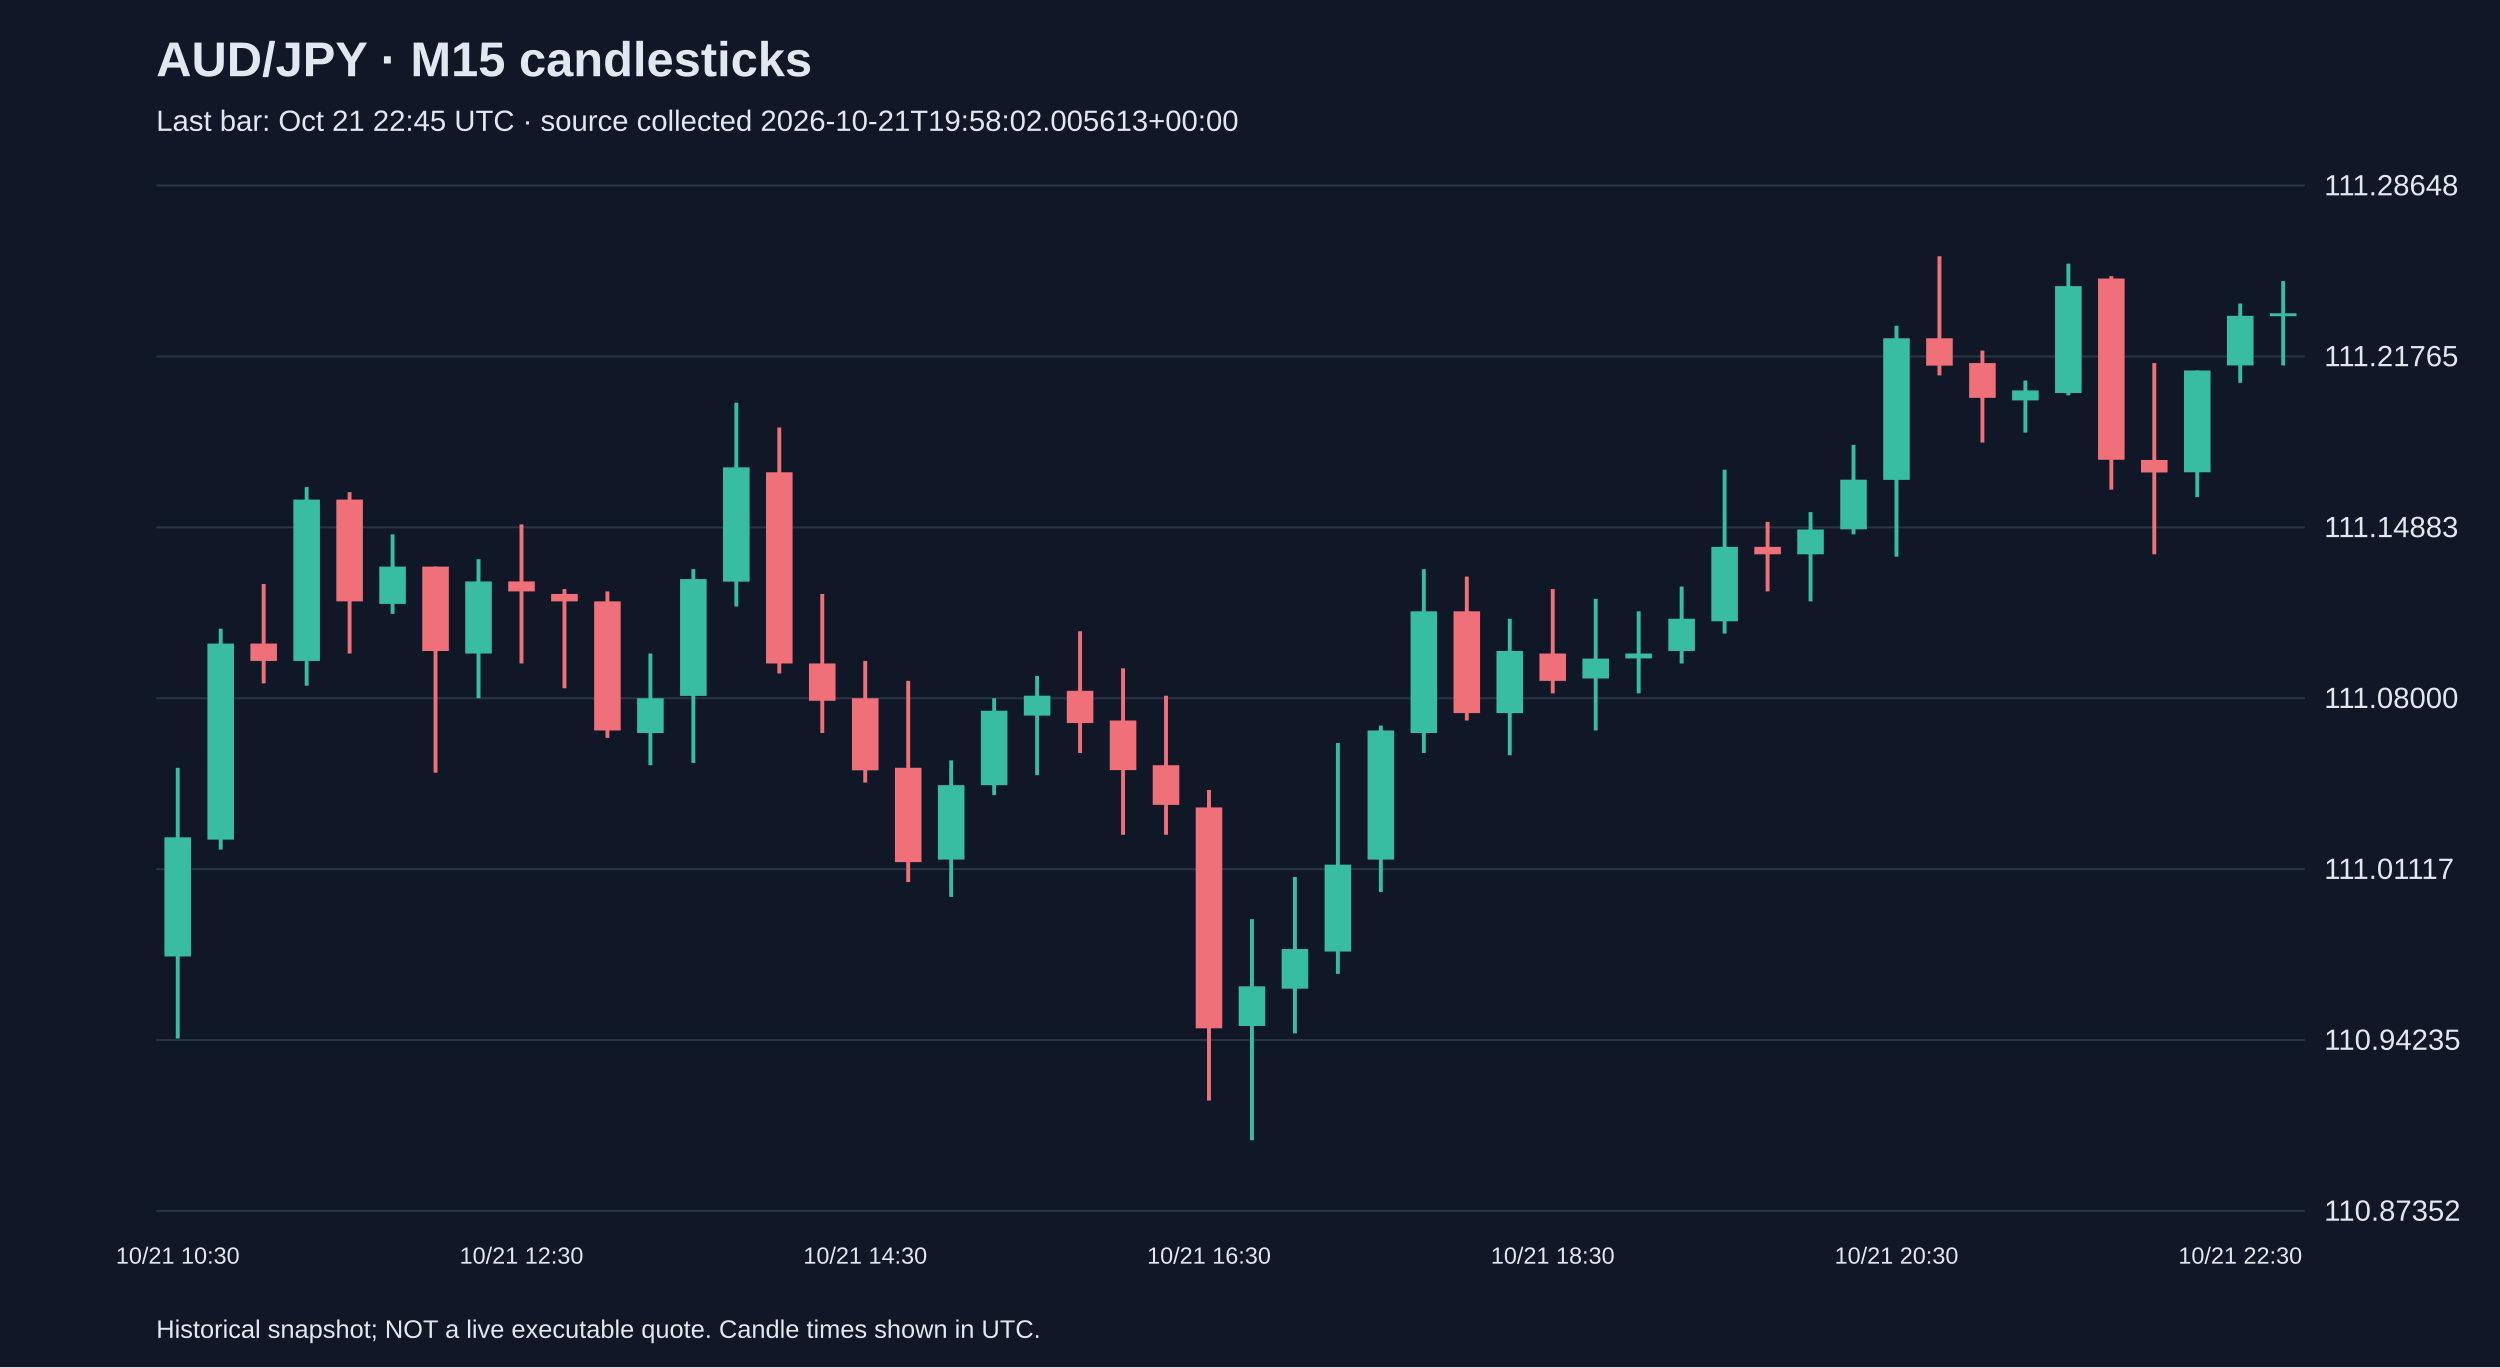
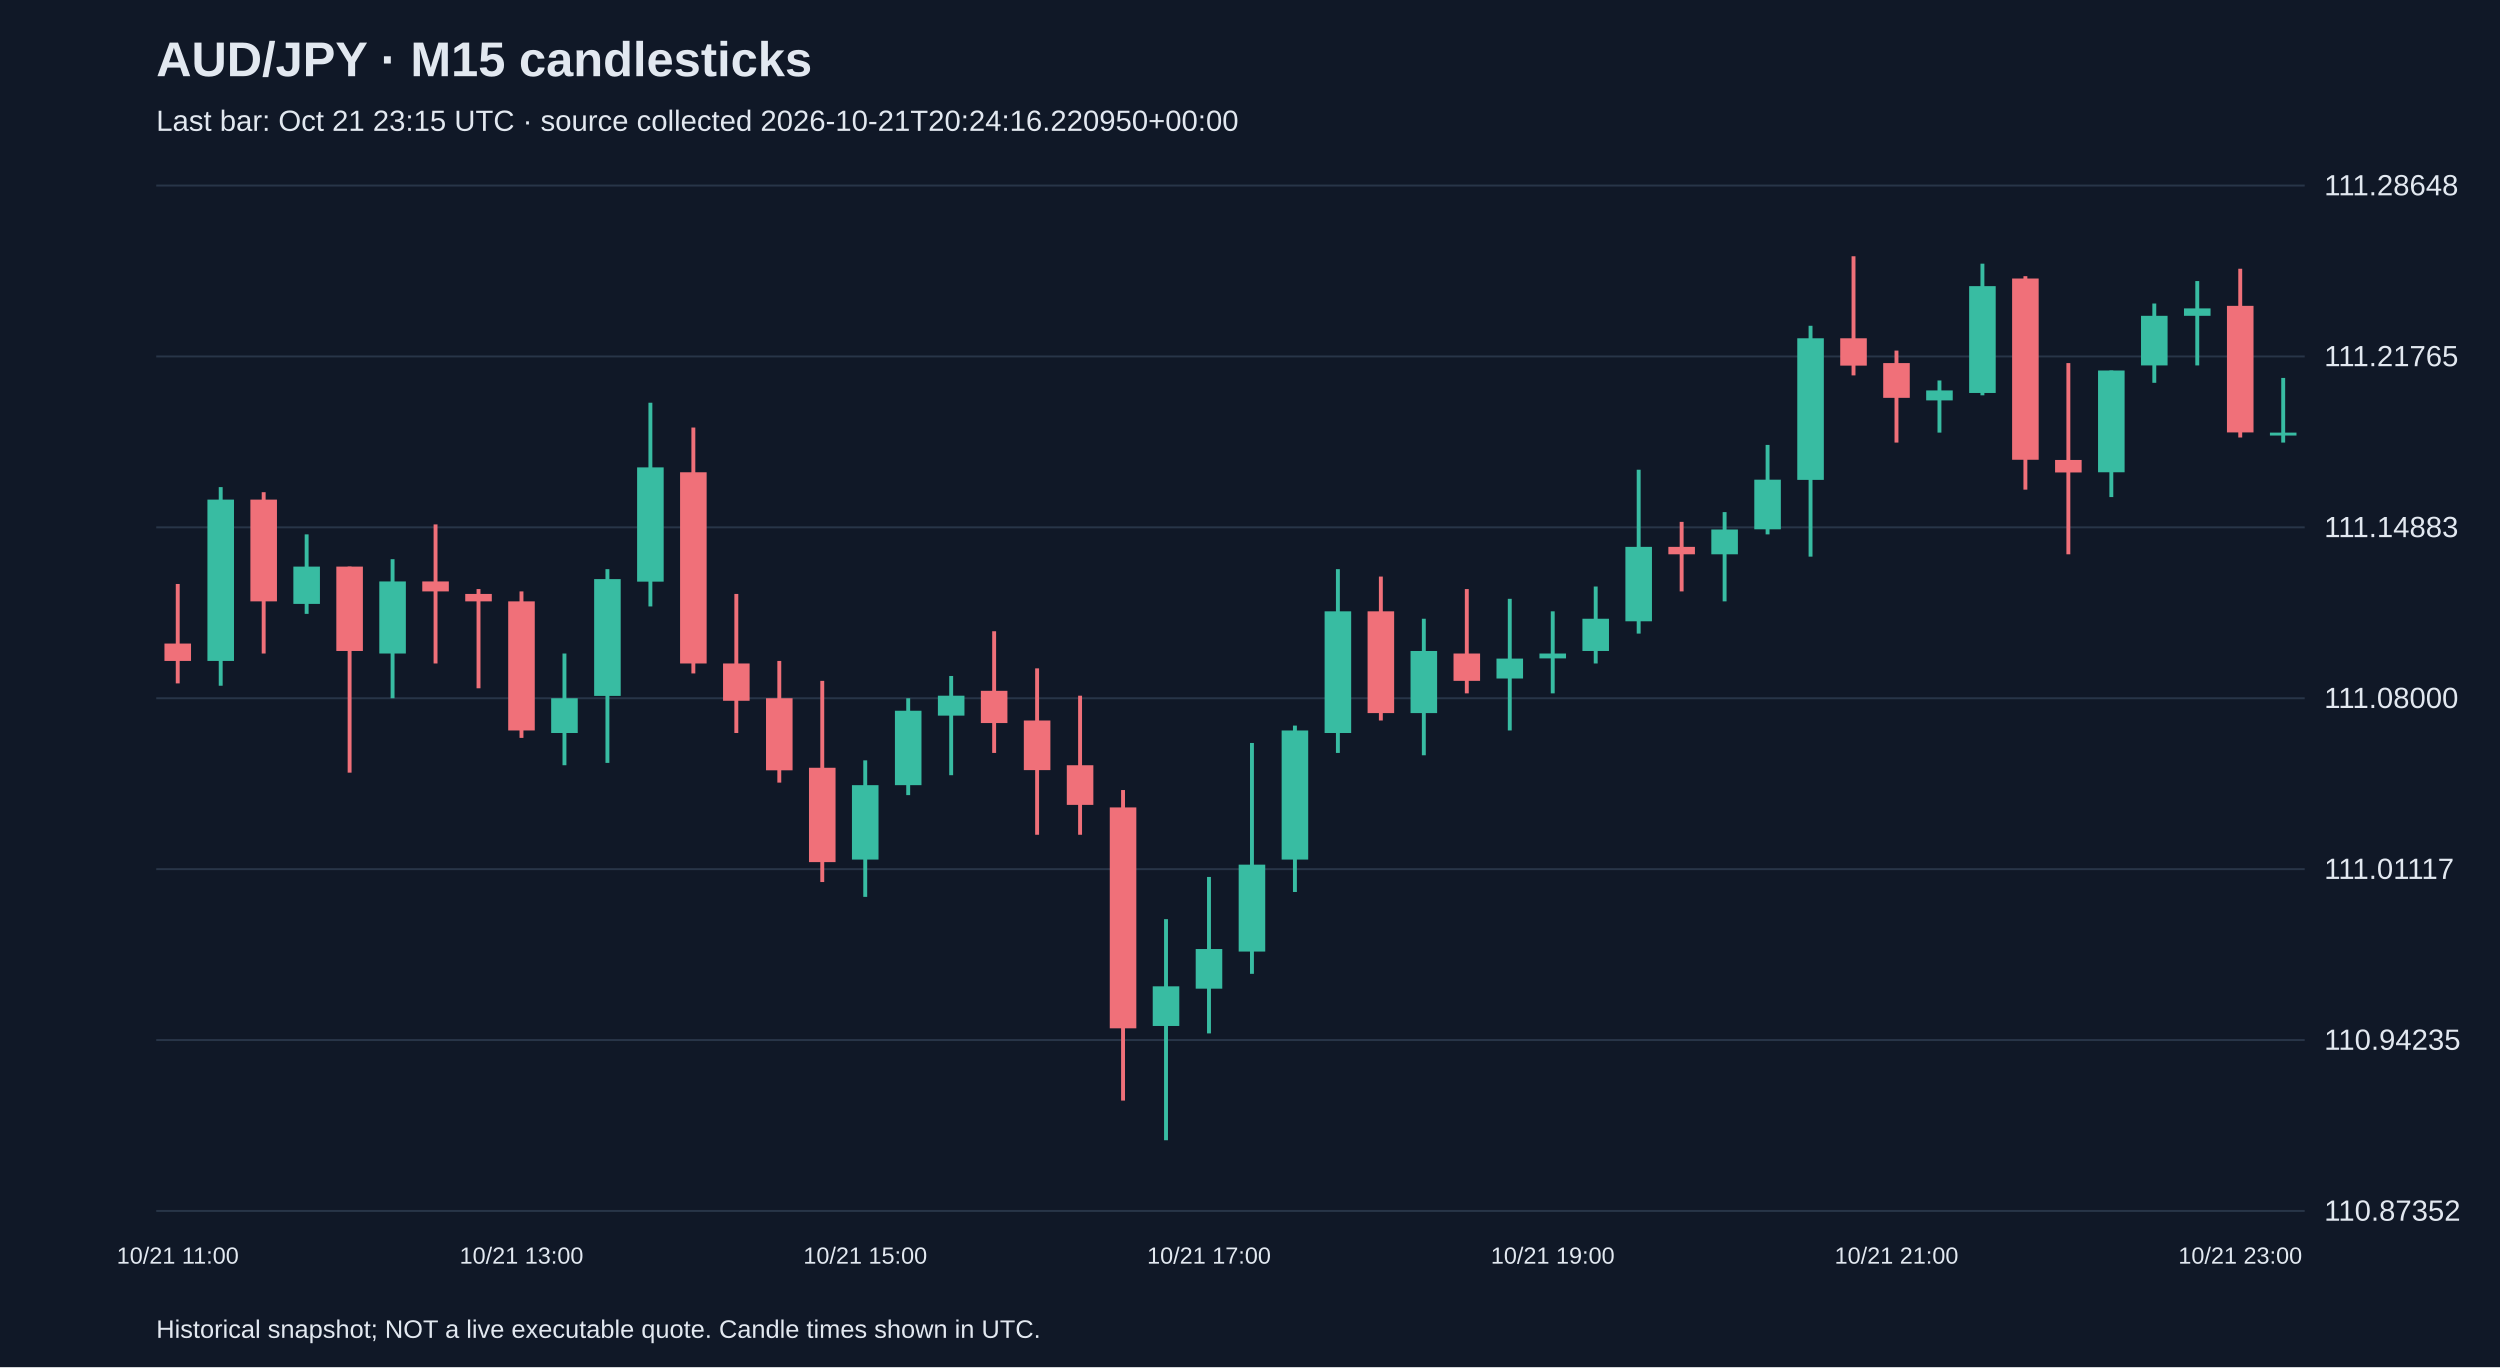
<svg xmlns="http://www.w3.org/2000/svg" viewBox="0 0 1280 700">
  <rect width="100%" height="100%" fill="#101827" />
  <style>text{font-family:Arial,sans-serif;fill:#e2e8f0}</style>
  <text x="80" y="39" font-size="25" font-weight="bold">AUD/JPY · M15 candlesticks</text>
-   <text x="80" y="67" font-size="15" fill="#a6b1c5">Last bar: Oct 21 22:45 UTC · source collected 2026-10-21T19:58:02.005613+00:00</text>
+   <text x="80" y="67" font-size="15" fill="#a6b1c5">Last bar: Oct 21 23:15 UTC · source collected 2026-10-21T20:24:16.220950+00:00</text>
  <line x1="80" y1="620.0" x2="1180" y2="620.0" stroke="#283548" />
  <text x="1190" y="625.0" font-size="15">110.87352</text>
  <line x1="80" y1="532.5" x2="1180" y2="532.5" stroke="#283548" />
  <text x="1190" y="537.5" font-size="15">110.94235</text>
  <line x1="80" y1="445.0" x2="1180" y2="445.0" stroke="#283548" />
  <text x="1190" y="450.0" font-size="15">111.01117</text>
  <line x1="80" y1="357.5" x2="1180" y2="357.5" stroke="#283548" />
  <text x="1190" y="362.5" font-size="15">111.08000</text>
  <line x1="80" y1="270.0" x2="1180" y2="270.0" stroke="#283548" />
  <text x="1190" y="275.0" font-size="15">111.14883</text>
  <line x1="80" y1="182.5" x2="1180" y2="182.5" stroke="#283548" />
  <text x="1190" y="187.5" font-size="15">111.21765</text>
  <line x1="80" y1="95.0" x2="1180" y2="95.0" stroke="#283548" />
  <text x="1190" y="100.0" font-size="15">111.28648</text>
-   <line x1="91.0" y1="393.1" x2="91.0" y2="531.7" stroke="#38bca2" stroke-width="2" />
-   <rect x="84.2" y="428.7" width="13.6" height="61.0" fill="#38bca2" />
-   <text x="91.0" y="647" text-anchor="middle" font-size="12">10/21 10:30</text>
-   <line x1="113.0" y1="321.9" x2="113.0" y2="435.0" stroke="#38bca2" stroke-width="2" />
-   <rect x="106.2" y="329.5" width="13.6" height="100.4" fill="#38bca2" />
-   <line x1="135.0" y1="299.0" x2="135.0" y2="349.9" stroke="#f07079" stroke-width="2" />
-   <rect x="128.2" y="329.5" width="13.6" height="8.9" fill="#f07079" />
-   <line x1="157.0" y1="249.4" x2="157.0" y2="351.1" stroke="#38bca2" stroke-width="2" />
-   <rect x="150.2" y="255.8" width="13.6" height="82.6" fill="#38bca2" />
-   <line x1="179.0" y1="252.0" x2="179.0" y2="334.6" stroke="#f07079" stroke-width="2" />
-   <rect x="172.2" y="255.8" width="13.6" height="52.1" fill="#f07079" />
-   <line x1="201.0" y1="273.6" x2="201.0" y2="314.3" stroke="#38bca2" stroke-width="2" />
-   <rect x="194.2" y="290.1" width="13.6" height="19.1" fill="#38bca2" />
-   <line x1="223.0" y1="290.1" x2="223.0" y2="395.6" stroke="#f07079" stroke-width="2" />
-   <rect x="216.2" y="290.1" width="13.6" height="43.2" fill="#f07079" />
-   <line x1="245.0" y1="286.3" x2="245.0" y2="357.5" stroke="#38bca2" stroke-width="2" />
-   <rect x="238.2" y="297.7" width="13.6" height="36.9" fill="#38bca2" />
-   <line x1="267.0" y1="268.5" x2="267.0" y2="339.7" stroke="#f07079" stroke-width="2" />
-   <rect x="260.2" y="297.7" width="13.6" height="5.1" fill="#f07079" />
-   <text x="267.0" y="647" text-anchor="middle" font-size="12">10/21 12:30</text>
-   <line x1="289.0" y1="301.6" x2="289.0" y2="352.4" stroke="#f07079" stroke-width="2" />
-   <rect x="282.2" y="304.1" width="13.6" height="3.8" fill="#f07079" />
-   <line x1="311.0" y1="302.8" x2="311.0" y2="377.8" stroke="#f07079" stroke-width="2" />
-   <rect x="304.2" y="307.9" width="13.6" height="66.1" fill="#f07079" />
-   <line x1="333.0" y1="334.6" x2="333.0" y2="391.8" stroke="#38bca2" stroke-width="2" />
-   <rect x="326.2" y="357.5" width="13.6" height="17.8" fill="#38bca2" />
-   <line x1="355.0" y1="291.4" x2="355.0" y2="390.6" stroke="#38bca2" stroke-width="2" />
-   <rect x="348.2" y="296.5" width="13.6" height="59.8" fill="#38bca2" />
-   <line x1="377.0" y1="206.2" x2="377.0" y2="310.5" stroke="#38bca2" stroke-width="2" />
-   <rect x="370.2" y="239.3" width="13.6" height="58.5" fill="#38bca2" />
-   <line x1="399.0" y1="218.9" x2="399.0" y2="344.8" stroke="#f07079" stroke-width="2" />
-   <rect x="392.2" y="241.8" width="13.6" height="97.9" fill="#f07079" />
-   <line x1="421.0" y1="304.1" x2="421.0" y2="375.3" stroke="#f07079" stroke-width="2" />
-   <rect x="414.2" y="339.7" width="13.6" height="19.1" fill="#f07079" />
-   <line x1="443.0" y1="338.4" x2="443.0" y2="400.7" stroke="#f07079" stroke-width="2" />
-   <rect x="436.2" y="357.5" width="13.6" height="36.9" fill="#f07079" />
-   <text x="443.0" y="647" text-anchor="middle" font-size="12">10/21 14:30</text>
-   <line x1="465.0" y1="348.6" x2="465.0" y2="451.6" stroke="#f07079" stroke-width="2" />
-   <rect x="458.2" y="393.1" width="13.6" height="48.3" fill="#f07079" />
-   <line x1="487.0" y1="389.3" x2="487.0" y2="459.2" stroke="#38bca2" stroke-width="2" />
-   <rect x="480.2" y="402.0" width="13.6" height="38.1" fill="#38bca2" />
-   <line x1="509.0" y1="357.5" x2="509.0" y2="407.1" stroke="#38bca2" stroke-width="2" />
-   <rect x="502.2" y="363.9" width="13.6" height="38.1" fill="#38bca2" />
-   <line x1="531.0" y1="346.1" x2="531.0" y2="396.9" stroke="#38bca2" stroke-width="2" />
-   <rect x="524.2" y="356.2" width="13.6" height="10.2" fill="#38bca2" />
-   <line x1="553.0" y1="323.2" x2="553.0" y2="385.5" stroke="#f07079" stroke-width="2" />
-   <rect x="546.2" y="353.7" width="13.6" height="16.5" fill="#f07079" />
-   <line x1="575.0" y1="342.2" x2="575.0" y2="427.4" stroke="#f07079" stroke-width="2" />
-   <rect x="568.2" y="368.9" width="13.6" height="25.4" fill="#f07079" />
-   <line x1="597.0" y1="356.2" x2="597.0" y2="427.4" stroke="#f07079" stroke-width="2" />
-   <rect x="590.2" y="391.8" width="13.6" height="20.3" fill="#f07079" />
-   <line x1="619.0" y1="404.5" x2="619.0" y2="563.5" stroke="#f07079" stroke-width="2" />
-   <rect x="612.2" y="413.4" width="13.6" height="113.1" fill="#f07079" />
-   <text x="619.0" y="647" text-anchor="middle" font-size="12">10/21 16:30</text>
-   <line x1="641.0" y1="470.6" x2="641.0" y2="583.8" stroke="#38bca2" stroke-width="2" />
-   <rect x="634.2" y="505.0" width="13.6" height="20.3" fill="#38bca2" />
-   <line x1="663.0" y1="449.0" x2="663.0" y2="529.1" stroke="#38bca2" stroke-width="2" />
-   <rect x="656.2" y="485.9" width="13.6" height="20.3" fill="#38bca2" />
-   <line x1="685.0" y1="380.4" x2="685.0" y2="498.6" stroke="#38bca2" stroke-width="2" />
-   <rect x="678.2" y="442.7" width="13.6" height="44.5" fill="#38bca2" />
-   <line x1="707.0" y1="371.5" x2="707.0" y2="456.7" stroke="#38bca2" stroke-width="2" />
-   <rect x="700.2" y="374.0" width="13.6" height="66.1" fill="#38bca2" />
-   <line x1="729.0" y1="291.4" x2="729.0" y2="385.5" stroke="#38bca2" stroke-width="2" />
-   <rect x="722.2" y="313.0" width="13.6" height="62.3" fill="#38bca2" />
-   <line x1="751.0" y1="295.2" x2="751.0" y2="368.9" stroke="#f07079" stroke-width="2" />
-   <rect x="744.2" y="313.0" width="13.6" height="52.1" fill="#f07079" />
-   <line x1="773.0" y1="316.8" x2="773.0" y2="386.7" stroke="#38bca2" stroke-width="2" />
-   <rect x="766.2" y="333.3" width="13.6" height="31.8" fill="#38bca2" />
-   <line x1="795.0" y1="301.6" x2="795.0" y2="355.0" stroke="#f07079" stroke-width="2" />
-   <rect x="788.2" y="334.6" width="13.6" height="14.0" fill="#f07079" />
-   <text x="795.0" y="647" text-anchor="middle" font-size="12">10/21 18:30</text>
-   <line x1="817.0" y1="306.6" x2="817.0" y2="374.0" stroke="#38bca2" stroke-width="2" />
-   <rect x="810.2" y="337.2" width="13.6" height="10.2" fill="#38bca2" />
-   <line x1="839.0" y1="313.0" x2="839.0" y2="355.0" stroke="#38bca2" stroke-width="2" />
-   <rect x="832.2" y="334.6" width="13.6" height="2.5" fill="#38bca2" />
-   <line x1="861.0" y1="300.3" x2="861.0" y2="339.7" stroke="#38bca2" stroke-width="2" />
-   <rect x="854.2" y="316.8" width="13.6" height="16.5" fill="#38bca2" />
-   <line x1="883.0" y1="240.5" x2="883.0" y2="324.4" stroke="#38bca2" stroke-width="2" />
-   <rect x="876.2" y="280.0" width="13.6" height="38.1" fill="#38bca2" />
-   <line x1="905.0" y1="267.2" x2="905.0" y2="302.8" stroke="#f07079" stroke-width="2" />
-   <rect x="898.2" y="280.0" width="13.6" height="3.8" fill="#f07079" />
-   <line x1="927.0" y1="262.2" x2="927.0" y2="307.9" stroke="#38bca2" stroke-width="2" />
-   <rect x="920.2" y="271.1" width="13.6" height="12.7" fill="#38bca2" />
-   <line x1="949.0" y1="227.8" x2="949.0" y2="273.6" stroke="#38bca2" stroke-width="2" />
-   <rect x="942.2" y="245.6" width="13.6" height="25.4" fill="#38bca2" />
-   <line x1="971.0" y1="166.8" x2="971.0" y2="285.0" stroke="#38bca2" stroke-width="2" />
-   <rect x="964.2" y="173.2" width="13.6" height="72.5" fill="#38bca2" />
-   <text x="971.0" y="647" text-anchor="middle" font-size="12">10/21 20:30</text>
-   <line x1="993.0" y1="131.2" x2="993.0" y2="192.2" stroke="#f07079" stroke-width="2" />
-   <rect x="986.2" y="173.2" width="13.6" height="14.0" fill="#f07079" />
-   <line x1="1015.0" y1="179.5" x2="1015.0" y2="226.6" stroke="#f07079" stroke-width="2" />
-   <rect x="1008.2" y="185.9" width="13.6" height="17.8" fill="#f07079" />
-   <line x1="1037.0" y1="194.8" x2="1037.0" y2="221.5" stroke="#38bca2" stroke-width="2" />
-   <rect x="1030.2" y="199.9" width="13.6" height="5.1" fill="#38bca2" />
-   <line x1="1059.0" y1="135.0" x2="1059.0" y2="202.4" stroke="#38bca2" stroke-width="2" />
-   <rect x="1052.2" y="146.5" width="13.6" height="54.7" fill="#38bca2" />
-   <line x1="1081.0" y1="141.4" x2="1081.0" y2="250.7" stroke="#f07079" stroke-width="2" />
-   <rect x="1074.2" y="142.6" width="13.6" height="92.8" fill="#f07079" />
-   <line x1="1103.0" y1="185.9" x2="1103.0" y2="283.8" stroke="#f07079" stroke-width="2" />
-   <rect x="1096.2" y="235.5" width="13.6" height="6.4" fill="#f07079" />
-   <line x1="1125.0" y1="189.7" x2="1125.0" y2="254.5" stroke="#38bca2" stroke-width="2" />
-   <rect x="1118.2" y="189.7" width="13.6" height="52.1" fill="#38bca2" />
-   <line x1="1147.0" y1="155.4" x2="1147.0" y2="196.0" stroke="#38bca2" stroke-width="2" />
-   <rect x="1140.2" y="161.7" width="13.6" height="25.4" fill="#38bca2" />
-   <text x="1147.0" y="647" text-anchor="middle" font-size="12">10/21 22:30</text>
-   <line x1="1169.0" y1="143.9" x2="1169.0" y2="187.1" stroke="#38bca2" stroke-width="2" />
-   <rect x="1162.2" y="160.4" width="13.6" height="1.5" fill="#38bca2" />
+   <line x1="91.0" y1="299.0" x2="91.0" y2="349.9" stroke="#f07079" stroke-width="2" />
+   <rect x="84.2" y="329.5" width="13.6" height="8.9" fill="#f07079" />
+   <text x="91.0" y="647" text-anchor="middle" font-size="12">10/21 11:00</text>
+   <line x1="113.0" y1="249.4" x2="113.0" y2="351.1" stroke="#38bca2" stroke-width="2" />
+   <rect x="106.2" y="255.8" width="13.6" height="82.6" fill="#38bca2" />
+   <line x1="135.0" y1="252.0" x2="135.0" y2="334.6" stroke="#f07079" stroke-width="2" />
+   <rect x="128.2" y="255.8" width="13.6" height="52.1" fill="#f07079" />
+   <line x1="157.0" y1="273.6" x2="157.0" y2="314.3" stroke="#38bca2" stroke-width="2" />
+   <rect x="150.2" y="290.1" width="13.6" height="19.1" fill="#38bca2" />
+   <line x1="179.0" y1="290.1" x2="179.0" y2="395.6" stroke="#f07079" stroke-width="2" />
+   <rect x="172.2" y="290.1" width="13.6" height="43.2" fill="#f07079" />
+   <line x1="201.0" y1="286.3" x2="201.0" y2="357.5" stroke="#38bca2" stroke-width="2" />
+   <rect x="194.2" y="297.7" width="13.6" height="36.9" fill="#38bca2" />
+   <line x1="223.0" y1="268.5" x2="223.0" y2="339.7" stroke="#f07079" stroke-width="2" />
+   <rect x="216.2" y="297.7" width="13.6" height="5.1" fill="#f07079" />
+   <line x1="245.0" y1="301.6" x2="245.0" y2="352.4" stroke="#f07079" stroke-width="2" />
+   <rect x="238.2" y="304.1" width="13.6" height="3.8" fill="#f07079" />
+   <line x1="267.0" y1="302.8" x2="267.0" y2="377.8" stroke="#f07079" stroke-width="2" />
+   <rect x="260.2" y="307.9" width="13.6" height="66.1" fill="#f07079" />
+   <text x="267.0" y="647" text-anchor="middle" font-size="12">10/21 13:00</text>
+   <line x1="289.0" y1="334.6" x2="289.0" y2="391.8" stroke="#38bca2" stroke-width="2" />
+   <rect x="282.2" y="357.5" width="13.6" height="17.8" fill="#38bca2" />
+   <line x1="311.0" y1="291.4" x2="311.0" y2="390.6" stroke="#38bca2" stroke-width="2" />
+   <rect x="304.2" y="296.5" width="13.6" height="59.8" fill="#38bca2" />
+   <line x1="333.0" y1="206.2" x2="333.0" y2="310.5" stroke="#38bca2" stroke-width="2" />
+   <rect x="326.2" y="239.3" width="13.6" height="58.5" fill="#38bca2" />
+   <line x1="355.0" y1="218.9" x2="355.0" y2="344.8" stroke="#f07079" stroke-width="2" />
+   <rect x="348.2" y="241.8" width="13.6" height="97.9" fill="#f07079" />
+   <line x1="377.0" y1="304.1" x2="377.0" y2="375.3" stroke="#f07079" stroke-width="2" />
+   <rect x="370.2" y="339.7" width="13.6" height="19.1" fill="#f07079" />
+   <line x1="399.0" y1="338.4" x2="399.0" y2="400.7" stroke="#f07079" stroke-width="2" />
+   <rect x="392.2" y="357.5" width="13.6" height="36.9" fill="#f07079" />
+   <line x1="421.0" y1="348.6" x2="421.0" y2="451.6" stroke="#f07079" stroke-width="2" />
+   <rect x="414.2" y="393.1" width="13.6" height="48.3" fill="#f07079" />
+   <line x1="443.0" y1="389.3" x2="443.0" y2="459.2" stroke="#38bca2" stroke-width="2" />
+   <rect x="436.2" y="402.0" width="13.6" height="38.1" fill="#38bca2" />
+   <text x="443.0" y="647" text-anchor="middle" font-size="12">10/21 15:00</text>
+   <line x1="465.0" y1="357.5" x2="465.0" y2="407.1" stroke="#38bca2" stroke-width="2" />
+   <rect x="458.2" y="363.9" width="13.6" height="38.1" fill="#38bca2" />
+   <line x1="487.0" y1="346.1" x2="487.0" y2="396.9" stroke="#38bca2" stroke-width="2" />
+   <rect x="480.2" y="356.2" width="13.6" height="10.2" fill="#38bca2" />
+   <line x1="509.0" y1="323.2" x2="509.0" y2="385.5" stroke="#f07079" stroke-width="2" />
+   <rect x="502.2" y="353.7" width="13.6" height="16.5" fill="#f07079" />
+   <line x1="531.0" y1="342.2" x2="531.0" y2="427.4" stroke="#f07079" stroke-width="2" />
+   <rect x="524.2" y="368.9" width="13.6" height="25.4" fill="#f07079" />
+   <line x1="553.0" y1="356.2" x2="553.0" y2="427.4" stroke="#f07079" stroke-width="2" />
+   <rect x="546.2" y="391.8" width="13.6" height="20.3" fill="#f07079" />
+   <line x1="575.0" y1="404.5" x2="575.0" y2="563.5" stroke="#f07079" stroke-width="2" />
+   <rect x="568.2" y="413.4" width="13.6" height="113.1" fill="#f07079" />
+   <line x1="597.0" y1="470.6" x2="597.0" y2="583.8" stroke="#38bca2" stroke-width="2" />
+   <rect x="590.2" y="505.0" width="13.6" height="20.3" fill="#38bca2" />
+   <line x1="619.0" y1="449.0" x2="619.0" y2="529.1" stroke="#38bca2" stroke-width="2" />
+   <rect x="612.2" y="485.9" width="13.6" height="20.3" fill="#38bca2" />
+   <text x="619.0" y="647" text-anchor="middle" font-size="12">10/21 17:00</text>
+   <line x1="641.0" y1="380.4" x2="641.0" y2="498.6" stroke="#38bca2" stroke-width="2" />
+   <rect x="634.2" y="442.7" width="13.6" height="44.5" fill="#38bca2" />
+   <line x1="663.0" y1="371.5" x2="663.0" y2="456.7" stroke="#38bca2" stroke-width="2" />
+   <rect x="656.2" y="374.0" width="13.6" height="66.1" fill="#38bca2" />
+   <line x1="685.0" y1="291.4" x2="685.0" y2="385.5" stroke="#38bca2" stroke-width="2" />
+   <rect x="678.2" y="313.0" width="13.6" height="62.3" fill="#38bca2" />
+   <line x1="707.0" y1="295.2" x2="707.0" y2="368.9" stroke="#f07079" stroke-width="2" />
+   <rect x="700.2" y="313.0" width="13.6" height="52.1" fill="#f07079" />
+   <line x1="729.0" y1="316.8" x2="729.0" y2="386.7" stroke="#38bca2" stroke-width="2" />
+   <rect x="722.2" y="333.3" width="13.6" height="31.8" fill="#38bca2" />
+   <line x1="751.0" y1="301.6" x2="751.0" y2="355.0" stroke="#f07079" stroke-width="2" />
+   <rect x="744.2" y="334.6" width="13.6" height="14.0" fill="#f07079" />
+   <line x1="773.0" y1="306.6" x2="773.0" y2="374.0" stroke="#38bca2" stroke-width="2" />
+   <rect x="766.2" y="337.2" width="13.6" height="10.2" fill="#38bca2" />
+   <line x1="795.0" y1="313.0" x2="795.0" y2="355.0" stroke="#38bca2" stroke-width="2" />
+   <rect x="788.2" y="334.6" width="13.6" height="2.5" fill="#38bca2" />
+   <text x="795.0" y="647" text-anchor="middle" font-size="12">10/21 19:00</text>
+   <line x1="817.0" y1="300.3" x2="817.0" y2="339.7" stroke="#38bca2" stroke-width="2" />
+   <rect x="810.2" y="316.8" width="13.6" height="16.5" fill="#38bca2" />
+   <line x1="839.0" y1="240.5" x2="839.0" y2="324.4" stroke="#38bca2" stroke-width="2" />
+   <rect x="832.2" y="280.0" width="13.6" height="38.1" fill="#38bca2" />
+   <line x1="861.0" y1="267.2" x2="861.0" y2="302.8" stroke="#f07079" stroke-width="2" />
+   <rect x="854.2" y="280.0" width="13.6" height="3.8" fill="#f07079" />
+   <line x1="883.0" y1="262.2" x2="883.0" y2="307.9" stroke="#38bca2" stroke-width="2" />
+   <rect x="876.2" y="271.1" width="13.6" height="12.7" fill="#38bca2" />
+   <line x1="905.0" y1="227.8" x2="905.0" y2="273.6" stroke="#38bca2" stroke-width="2" />
+   <rect x="898.2" y="245.6" width="13.6" height="25.4" fill="#38bca2" />
+   <line x1="927.0" y1="166.8" x2="927.0" y2="285.0" stroke="#38bca2" stroke-width="2" />
+   <rect x="920.2" y="173.2" width="13.6" height="72.5" fill="#38bca2" />
+   <line x1="949.0" y1="131.2" x2="949.0" y2="192.2" stroke="#f07079" stroke-width="2" />
+   <rect x="942.2" y="173.2" width="13.6" height="14.0" fill="#f07079" />
+   <line x1="971.0" y1="179.5" x2="971.0" y2="226.6" stroke="#f07079" stroke-width="2" />
+   <rect x="964.2" y="185.9" width="13.6" height="17.8" fill="#f07079" />
+   <text x="971.0" y="647" text-anchor="middle" font-size="12">10/21 21:00</text>
+   <line x1="993.0" y1="194.8" x2="993.0" y2="221.5" stroke="#38bca2" stroke-width="2" />
+   <rect x="986.2" y="199.9" width="13.6" height="5.1" fill="#38bca2" />
+   <line x1="1015.0" y1="135.0" x2="1015.0" y2="202.4" stroke="#38bca2" stroke-width="2" />
+   <rect x="1008.2" y="146.5" width="13.6" height="54.7" fill="#38bca2" />
+   <line x1="1037.0" y1="141.4" x2="1037.0" y2="250.7" stroke="#f07079" stroke-width="2" />
+   <rect x="1030.2" y="142.6" width="13.6" height="92.8" fill="#f07079" />
+   <line x1="1059.0" y1="185.9" x2="1059.0" y2="283.8" stroke="#f07079" stroke-width="2" />
+   <rect x="1052.2" y="235.5" width="13.6" height="6.4" fill="#f07079" />
+   <line x1="1081.0" y1="189.7" x2="1081.0" y2="254.5" stroke="#38bca2" stroke-width="2" />
+   <rect x="1074.2" y="189.7" width="13.6" height="52.1" fill="#38bca2" />
+   <line x1="1103.0" y1="155.4" x2="1103.0" y2="196.0" stroke="#38bca2" stroke-width="2" />
+   <rect x="1096.2" y="161.7" width="13.6" height="25.4" fill="#38bca2" />
+   <line x1="1125.0" y1="143.9" x2="1125.0" y2="187.1" stroke="#38bca2" stroke-width="2" />
+   <rect x="1118.2" y="157.9" width="13.6" height="3.8" fill="#38bca2" />
+   <line x1="1147.0" y1="137.6" x2="1147.0" y2="224.0" stroke="#f07079" stroke-width="2" />
+   <rect x="1140.2" y="156.6" width="13.6" height="64.8" fill="#f07079" />
+   <text x="1147.0" y="647" text-anchor="middle" font-size="12">10/21 23:00</text>
+   <line x1="1169.0" y1="193.5" x2="1169.0" y2="226.6" stroke="#38bca2" stroke-width="2" />
+   <rect x="1162.2" y="221.5" width="13.6" height="1.5" fill="#38bca2" />
  <text x="80" y="685" font-size="13">Historical snapshot; NOT a live executable quote. Candle times shown in UTC.</text>
</svg>
